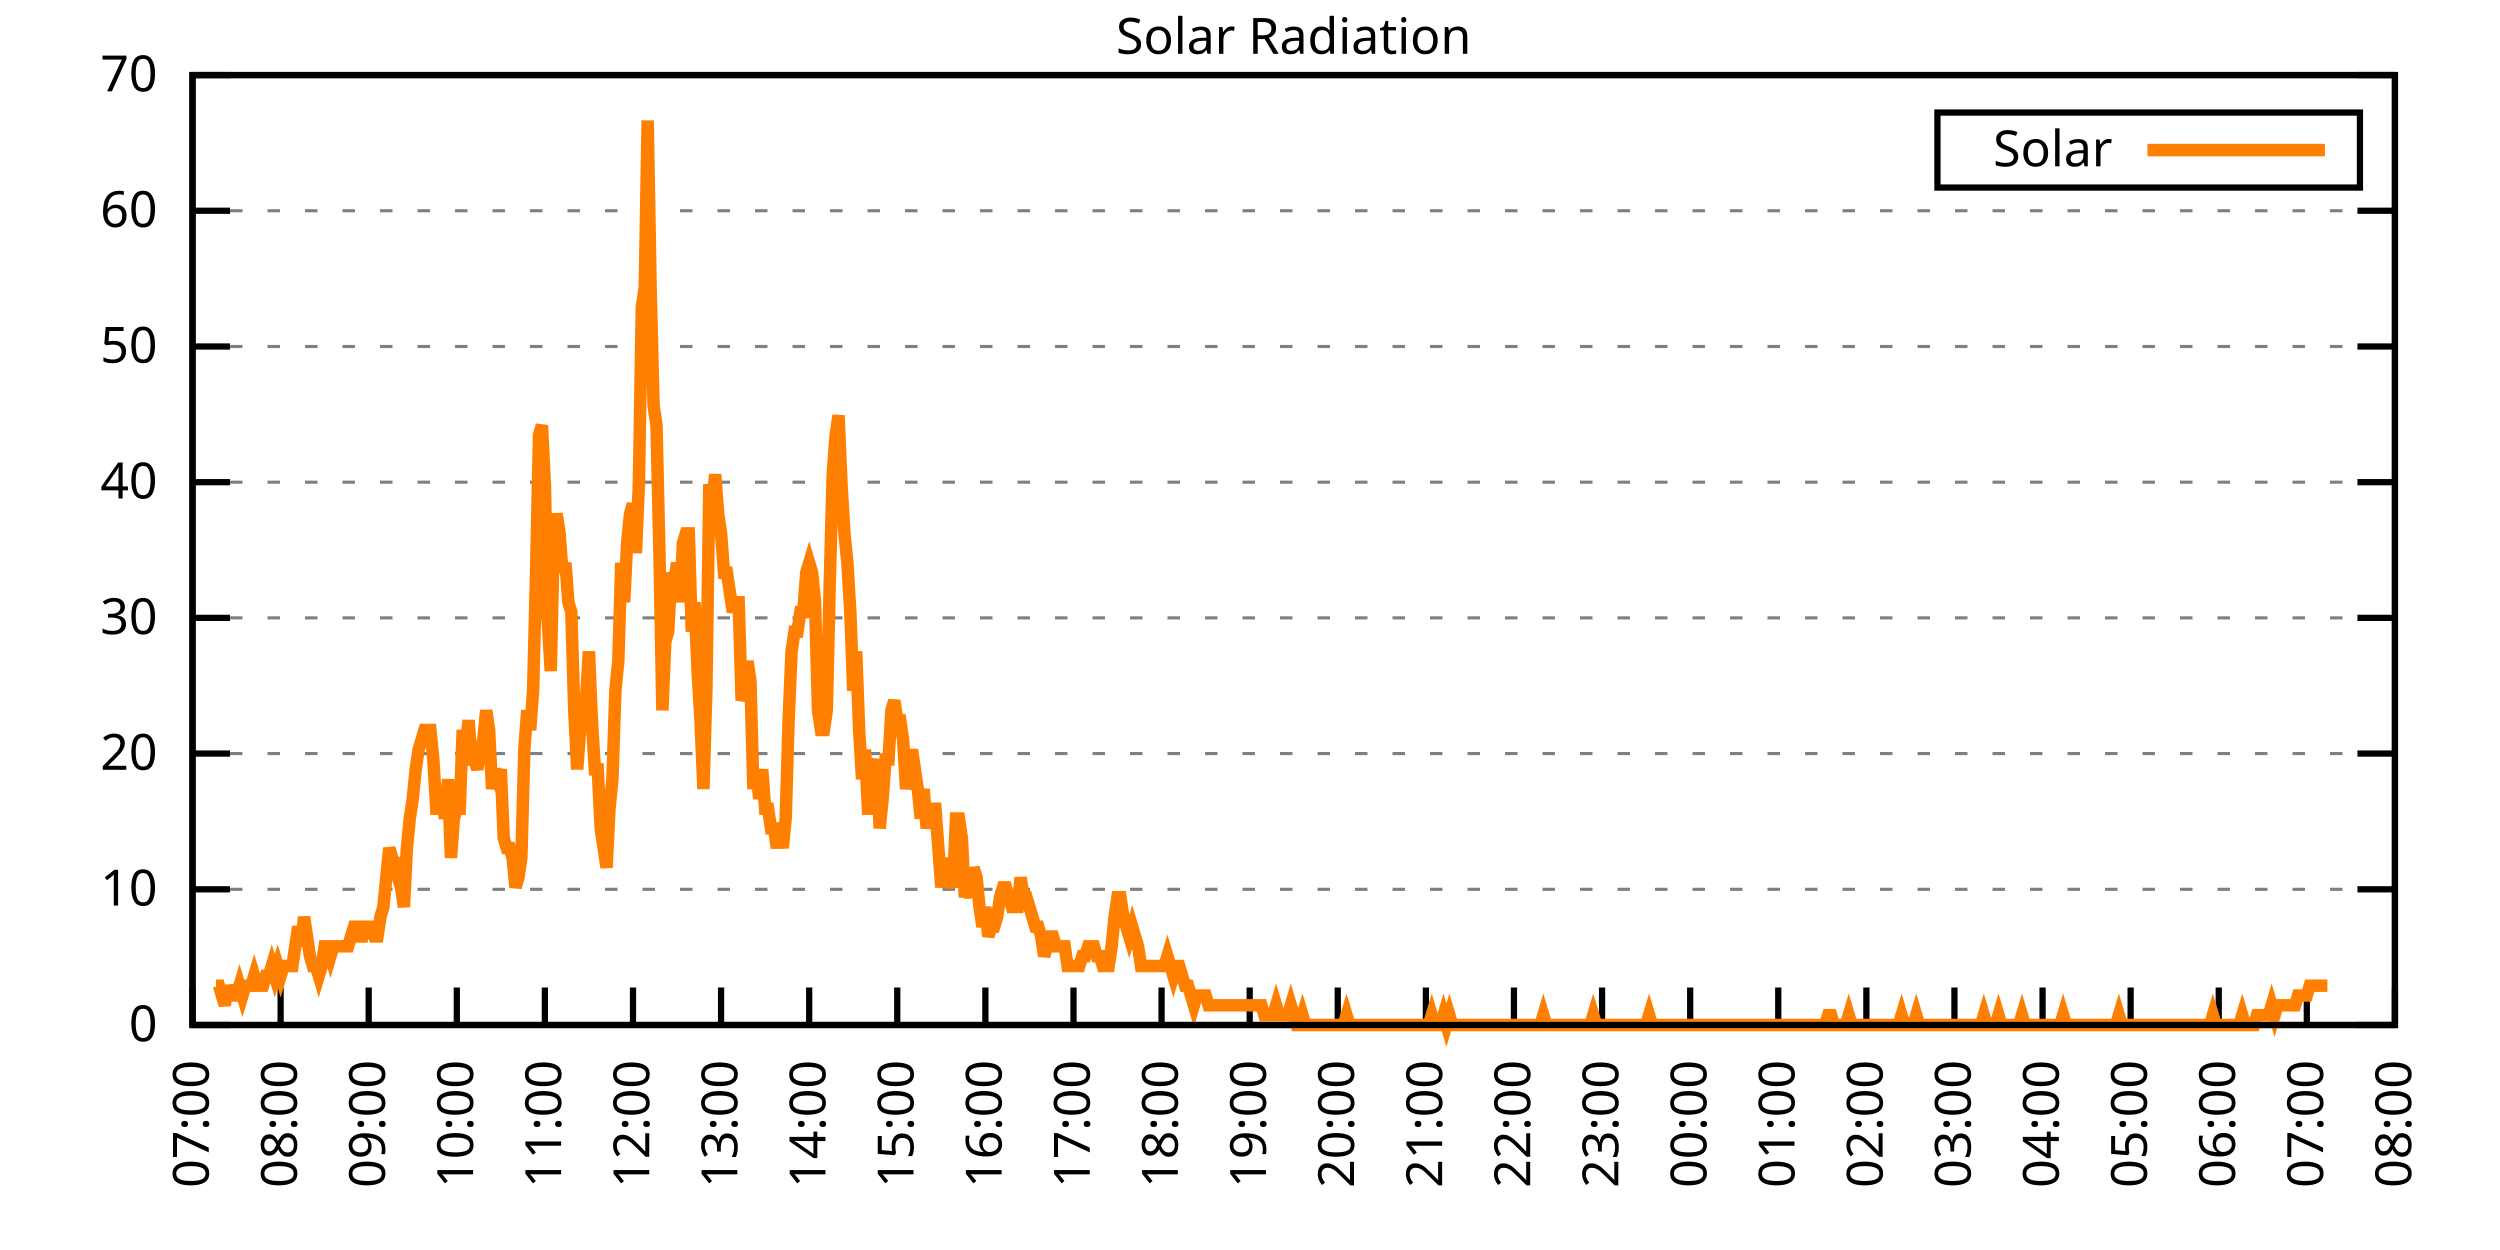
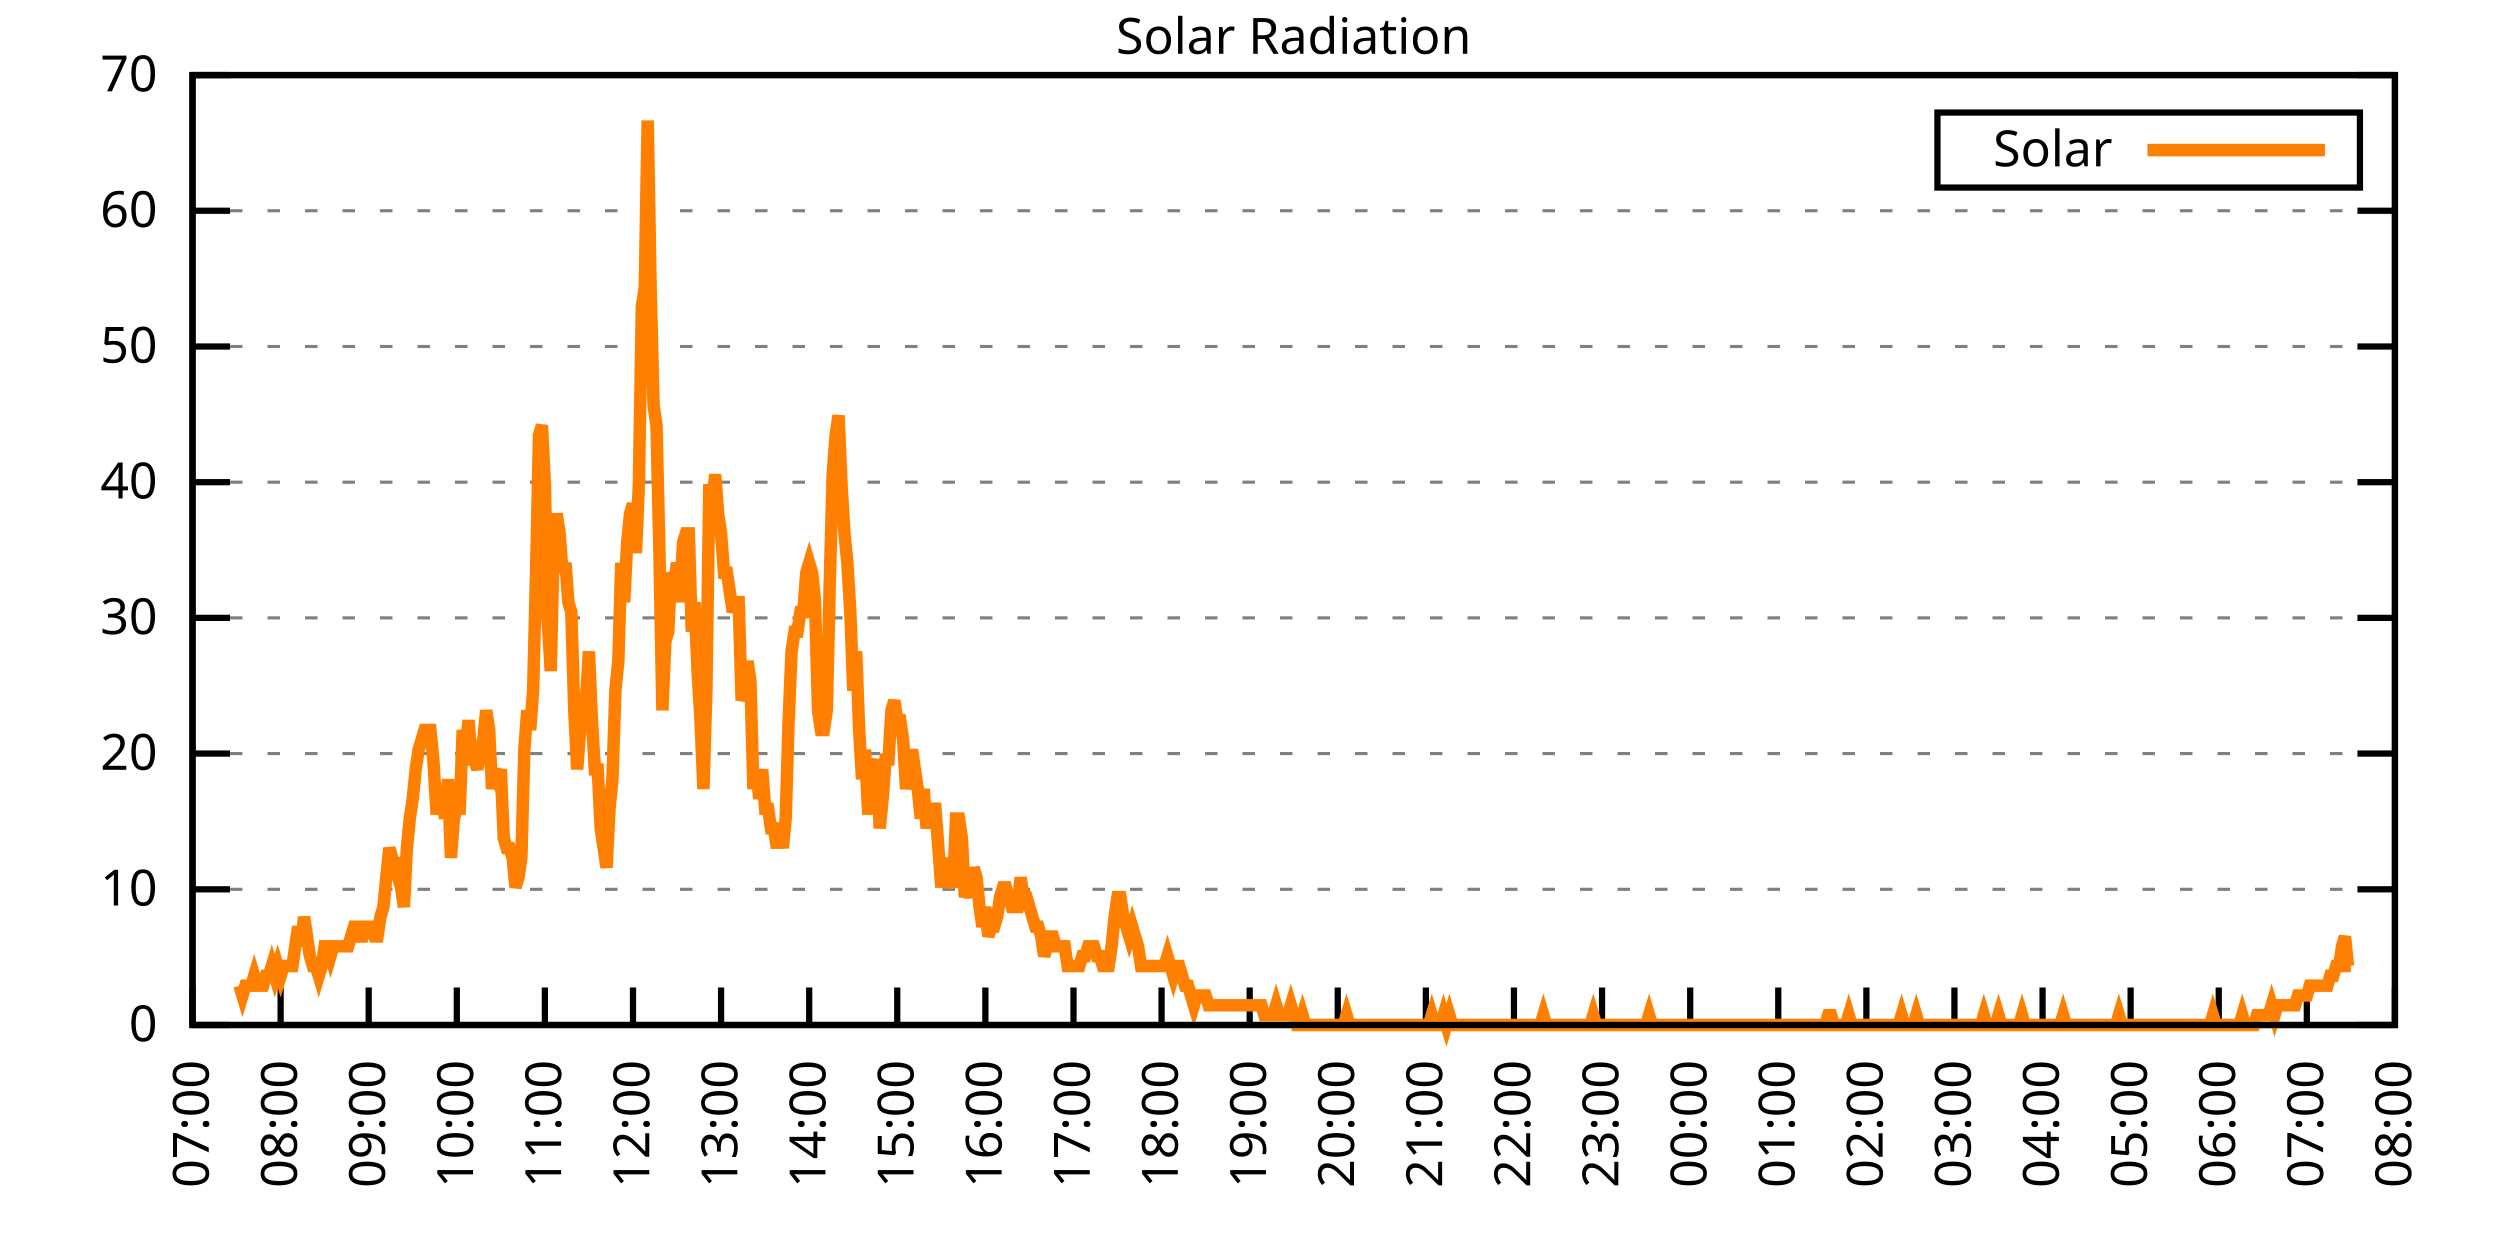
<svg xmlns="http://www.w3.org/2000/svg" xmlns:xlink="http://www.w3.org/1999/xlink" width="400" height="200" viewBox="0 0 400 200">
  <g id="gnuplot_canvas">
    <rect x="0" y="0" width="400" height="200" fill="none" />
    <defs>
      <circle id="gpDot" r="0.5" stroke-width="0.5" stroke="currentColor" />
      <path id="gpPt0" stroke-width="0.333" stroke="currentColor" d="M-1,0 h2 M0,-1 v2" />
      <path id="gpPt1" stroke-width="0.333" stroke="currentColor" d="M-1,-1 L1,1 M1,-1 L-1,1" />
      <path id="gpPt2" stroke-width="0.333" stroke="currentColor" d="M-1,0 L1,0 M0,-1 L0,1 M-1,-1 L1,1 M-1,1 L1,-1" />
      <rect id="gpPt3" stroke-width="0.333" stroke="currentColor" x="-1" y="-1" width="2" height="2" />
      <rect id="gpPt4" stroke-width="0.333" stroke="currentColor" fill="currentColor" x="-1" y="-1" width="2" height="2" />
      <circle id="gpPt5" stroke-width="0.333" stroke="currentColor" cx="0" cy="0" r="1" />
      <use xlink:href="#gpPt5" id="gpPt6" fill="currentColor" stroke="none" />
      <path id="gpPt7" stroke-width="0.333" stroke="currentColor" d="M0,-1.33 L-1.33,0.67 L1.33,0.67 z" />
      <use xlink:href="#gpPt7" id="gpPt8" fill="currentColor" stroke="none" />
      <use xlink:href="#gpPt7" id="gpPt9" stroke="currentColor" transform="rotate(180)" />
      <use xlink:href="#gpPt9" id="gpPt10" fill="currentColor" stroke="none" />
      <use xlink:href="#gpPt3" id="gpPt11" stroke="currentColor" transform="rotate(45)" />
      <use xlink:href="#gpPt11" id="gpPt12" fill="currentColor" stroke="none" />
      <path id="gpPt13" stroke-width="0.333" stroke="currentColor" d="M0,1.330 L1.265,0.411 L0.782,-1.067 L-0.782,-1.076 L-1.265,0.411 z" />
      <use xlink:href="#gpPt13" id="gpPt14" fill="currentColor" stroke="none" />
      <filter id="textbox" filterUnits="objectBoundingBox" x="0" y="0" height="1" width="1">
        <feFlood flood-color="white" flood-opacity="1" result="bgnd" />
        <feComposite in="SourceGraphic" in2="bgnd" operator="atop" />
      </filter>
      <filter id="greybox" filterUnits="objectBoundingBox" x="0" y="0" height="1" width="1">
        <feFlood flood-color="lightgrey" flood-opacity="1" result="grey" />
        <feComposite in="SourceGraphic" in2="grey" operator="atop" />
      </filter>
    </defs>
    <g fill="none" color="white" stroke="currentColor" stroke-width="1.00" stroke-linecap="butt" stroke-linejoin="miter">
</g>
    <g fill="none" color="black" stroke="currentColor" stroke-width="1.00" stroke-linecap="butt" stroke-linejoin="miter">
      <g stroke="none" shape-rendering="crispEdges">
        <polygon fill="rgb(255, 255, 255)" points="30.80,164.00 383.18,164.00 383.18,12.02 30.80,12.02 " />
      </g>
    </g>
    <g fill="none" color="black" stroke="currentColor" stroke-width="1.00" stroke-linecap="butt" stroke-linejoin="miter">
</g>
    <g fill="none" color="black" stroke="black" stroke-width="0.50" stroke-linecap="butt" stroke-linejoin="miter">
</g>
    <g fill="none" color="gray" stroke="currentColor" stroke-width="0.50" stroke-linecap="butt" stroke-linejoin="miter">
      <path stroke="gray" stroke-dasharray="2,4" class="gridline" d="M30.80,164.00 L383.19,164.00  " />
    </g>
    <g fill="none" color="gray" stroke="gray" stroke-width="1.00" stroke-linecap="butt" stroke-linejoin="miter">
</g>
    <g fill="none" color="black" stroke="currentColor" stroke-width="1.00" stroke-linecap="butt" stroke-linejoin="miter">
      <path stroke="black" d="M30.80,164.00 L36.80,164.00 M383.19,164.00 L377.19,164.00  " />
      <g transform="translate(25.20,166.60)" stroke="none" fill="black" font-family="Sans" font-size="8.00" text-anchor="end">
        <text>
          <tspan font-family="Sans"> 0</tspan>
        </text>
      </g>
    </g>
    <g fill="none" color="black" stroke="currentColor" stroke-width="1.00" stroke-linecap="butt" stroke-linejoin="miter">
</g>
    <g fill="none" color="black" stroke="black" stroke-width="0.50" stroke-linecap="butt" stroke-linejoin="miter">
</g>
    <g fill="none" color="gray" stroke="currentColor" stroke-width="0.50" stroke-linecap="butt" stroke-linejoin="miter">
      <path stroke="gray" stroke-dasharray="2,4" class="gridline" d="M30.80,142.29 L383.19,142.29  " />
    </g>
    <g fill="none" color="gray" stroke="gray" stroke-width="1.00" stroke-linecap="butt" stroke-linejoin="miter">
</g>
    <g fill="none" color="black" stroke="currentColor" stroke-width="1.00" stroke-linecap="butt" stroke-linejoin="miter">
      <path stroke="black" d="M30.80,142.29 L36.80,142.29 M383.19,142.29 L377.19,142.29  " />
      <g transform="translate(25.20,144.89)" stroke="none" fill="black" font-family="Sans" font-size="8.00" text-anchor="end">
        <text>
          <tspan font-family="Sans"> 10</tspan>
        </text>
      </g>
    </g>
    <g fill="none" color="black" stroke="currentColor" stroke-width="1.00" stroke-linecap="butt" stroke-linejoin="miter">
</g>
    <g fill="none" color="black" stroke="black" stroke-width="0.50" stroke-linecap="butt" stroke-linejoin="miter">
</g>
    <g fill="none" color="gray" stroke="currentColor" stroke-width="0.50" stroke-linecap="butt" stroke-linejoin="miter">
      <path stroke="gray" stroke-dasharray="2,4" class="gridline" d="M30.80,120.57 L383.19,120.57  " />
    </g>
    <g fill="none" color="gray" stroke="gray" stroke-width="1.00" stroke-linecap="butt" stroke-linejoin="miter">
</g>
    <g fill="none" color="black" stroke="currentColor" stroke-width="1.00" stroke-linecap="butt" stroke-linejoin="miter">
      <path stroke="black" d="M30.80,120.57 L36.80,120.57 M383.19,120.57 L377.19,120.57  " />
      <g transform="translate(25.20,123.17)" stroke="none" fill="black" font-family="Sans" font-size="8.00" text-anchor="end">
        <text>
          <tspan font-family="Sans"> 20</tspan>
        </text>
      </g>
    </g>
    <g fill="none" color="black" stroke="currentColor" stroke-width="1.00" stroke-linecap="butt" stroke-linejoin="miter">
</g>
    <g fill="none" color="black" stroke="black" stroke-width="0.50" stroke-linecap="butt" stroke-linejoin="miter">
</g>
    <g fill="none" color="gray" stroke="currentColor" stroke-width="0.50" stroke-linecap="butt" stroke-linejoin="miter">
      <path stroke="gray" stroke-dasharray="2,4" class="gridline" d="M30.80,98.86 L383.19,98.86  " />
    </g>
    <g fill="none" color="gray" stroke="gray" stroke-width="1.00" stroke-linecap="butt" stroke-linejoin="miter">
</g>
    <g fill="none" color="black" stroke="currentColor" stroke-width="1.00" stroke-linecap="butt" stroke-linejoin="miter">
      <path stroke="black" d="M30.80,98.86 L36.80,98.86 M383.19,98.86 L377.19,98.86  " />
      <g transform="translate(25.20,101.46)" stroke="none" fill="black" font-family="Sans" font-size="8.00" text-anchor="end">
        <text>
          <tspan font-family="Sans"> 30</tspan>
        </text>
      </g>
    </g>
    <g fill="none" color="black" stroke="currentColor" stroke-width="1.00" stroke-linecap="butt" stroke-linejoin="miter">
</g>
    <g fill="none" color="black" stroke="black" stroke-width="0.50" stroke-linecap="butt" stroke-linejoin="miter">
</g>
    <g fill="none" color="gray" stroke="currentColor" stroke-width="0.50" stroke-linecap="butt" stroke-linejoin="miter">
      <path stroke="gray" stroke-dasharray="2,4" class="gridline" d="M30.80,77.15 L383.19,77.15  " />
    </g>
    <g fill="none" color="gray" stroke="gray" stroke-width="1.00" stroke-linecap="butt" stroke-linejoin="miter">
</g>
    <g fill="none" color="black" stroke="currentColor" stroke-width="1.00" stroke-linecap="butt" stroke-linejoin="miter">
      <path stroke="black" d="M30.80,77.15 L36.80,77.15 M383.19,77.15 L377.19,77.15  " />
      <g transform="translate(25.20,79.75)" stroke="none" fill="black" font-family="Sans" font-size="8.00" text-anchor="end">
        <text>
          <tspan font-family="Sans"> 40</tspan>
        </text>
      </g>
    </g>
    <g fill="none" color="black" stroke="currentColor" stroke-width="1.00" stroke-linecap="butt" stroke-linejoin="miter">
</g>
    <g fill="none" color="black" stroke="black" stroke-width="0.50" stroke-linecap="butt" stroke-linejoin="miter">
</g>
    <g fill="none" color="gray" stroke="currentColor" stroke-width="0.50" stroke-linecap="butt" stroke-linejoin="miter">
      <path stroke="gray" stroke-dasharray="2,4" class="gridline" d="M30.80,55.44 L383.19,55.44  " />
    </g>
    <g fill="none" color="gray" stroke="gray" stroke-width="1.00" stroke-linecap="butt" stroke-linejoin="miter">
</g>
    <g fill="none" color="black" stroke="currentColor" stroke-width="1.00" stroke-linecap="butt" stroke-linejoin="miter">
      <path stroke="black" d="M30.80,55.44 L36.80,55.44 M383.19,55.44 L377.19,55.44  " />
      <g transform="translate(25.20,58.04)" stroke="none" fill="black" font-family="Sans" font-size="8.00" text-anchor="end">
        <text>
          <tspan font-family="Sans"> 50</tspan>
        </text>
      </g>
    </g>
    <g fill="none" color="black" stroke="currentColor" stroke-width="1.00" stroke-linecap="butt" stroke-linejoin="miter">
</g>
    <g fill="none" color="black" stroke="black" stroke-width="0.50" stroke-linecap="butt" stroke-linejoin="miter">
</g>
    <g fill="none" color="gray" stroke="currentColor" stroke-width="0.50" stroke-linecap="butt" stroke-linejoin="miter">
      <path stroke="gray" stroke-dasharray="2,4" class="gridline" d="M30.80,33.72 L383.19,33.72  " />
    </g>
    <g fill="none" color="gray" stroke="gray" stroke-width="1.00" stroke-linecap="butt" stroke-linejoin="miter">
</g>
    <g fill="none" color="black" stroke="currentColor" stroke-width="1.00" stroke-linecap="butt" stroke-linejoin="miter">
      <path stroke="black" d="M30.80,33.72 L36.80,33.72 M383.19,33.72 L377.19,33.72  " />
      <g transform="translate(25.20,36.32)" stroke="none" fill="black" font-family="Sans" font-size="8.00" text-anchor="end">
        <text>
          <tspan font-family="Sans"> 60</tspan>
        </text>
      </g>
    </g>
    <g fill="none" color="black" stroke="currentColor" stroke-width="1.00" stroke-linecap="butt" stroke-linejoin="miter">
</g>
    <g fill="none" color="black" stroke="black" stroke-width="0.50" stroke-linecap="butt" stroke-linejoin="miter">
</g>
    <g fill="none" color="gray" stroke="currentColor" stroke-width="0.50" stroke-linecap="butt" stroke-linejoin="miter">
      <path stroke="gray" stroke-dasharray="2,4" class="gridline" d="M30.80,12.01 L383.19,12.01  " />
    </g>
    <g fill="none" color="gray" stroke="gray" stroke-width="1.00" stroke-linecap="butt" stroke-linejoin="miter">
</g>
    <g fill="none" color="black" stroke="currentColor" stroke-width="1.00" stroke-linecap="butt" stroke-linejoin="miter">
      <path stroke="black" d="M30.80,12.01 L36.80,12.01 M383.19,12.01 L377.19,12.01  " />
      <g transform="translate(25.20,14.61)" stroke="none" fill="black" font-family="Sans" font-size="8.00" text-anchor="end">
        <text>
          <tspan font-family="Sans"> 70</tspan>
        </text>
      </g>
    </g>
    <g fill="none" color="black" stroke="currentColor" stroke-width="1.00" stroke-linecap="butt" stroke-linejoin="miter">
      <path stroke="black" d="M30.80,164.00 L30.80,158.00  " />
      <g transform="translate(33.40,169.60) rotate(270.00)" stroke="none" fill="black" font-family="Sans" font-size="8.00" text-anchor="end">
        <text>
          <tspan font-family="Sans">07:00</tspan>
        </text>
      </g>
    </g>
    <g fill="none" color="black" stroke="currentColor" stroke-width="1.00" stroke-linecap="butt" stroke-linejoin="miter">
      <path stroke="black" d="M44.90,164.00 L44.90,158.00  " />
      <g transform="translate(47.50,169.60) rotate(270.00)" stroke="none" fill="black" font-family="Sans" font-size="8.00" text-anchor="end">
        <text>
          <tspan font-family="Sans">08:00</tspan>
        </text>
      </g>
    </g>
    <g fill="none" color="black" stroke="currentColor" stroke-width="1.00" stroke-linecap="butt" stroke-linejoin="miter">
      <path stroke="black" d="M58.99,164.00 L58.99,158.00  " />
      <g transform="translate(61.59,169.60) rotate(270.00)" stroke="none" fill="black" font-family="Sans" font-size="8.00" text-anchor="end">
        <text>
          <tspan font-family="Sans">09:00</tspan>
        </text>
      </g>
    </g>
    <g fill="none" color="black" stroke="currentColor" stroke-width="1.00" stroke-linecap="butt" stroke-linejoin="miter">
      <path stroke="black" d="M73.09,164.00 L73.09,158.00  " />
      <g transform="translate(75.69,169.60) rotate(270.00)" stroke="none" fill="black" font-family="Sans" font-size="8.00" text-anchor="end">
        <text>
          <tspan font-family="Sans">10:00</tspan>
        </text>
      </g>
    </g>
    <g fill="none" color="black" stroke="currentColor" stroke-width="1.00" stroke-linecap="butt" stroke-linejoin="miter">
      <path stroke="black" d="M87.18,164.00 L87.18,158.00  " />
      <g transform="translate(89.78,169.60) rotate(270.00)" stroke="none" fill="black" font-family="Sans" font-size="8.00" text-anchor="end">
        <text>
          <tspan font-family="Sans">11:00</tspan>
        </text>
      </g>
    </g>
    <g fill="none" color="black" stroke="currentColor" stroke-width="1.00" stroke-linecap="butt" stroke-linejoin="miter">
      <path stroke="black" d="M101.28,164.00 L101.28,158.00  " />
      <g transform="translate(103.88,169.60) rotate(270.00)" stroke="none" fill="black" font-family="Sans" font-size="8.00" text-anchor="end">
        <text>
          <tspan font-family="Sans">12:00</tspan>
        </text>
      </g>
    </g>
    <g fill="none" color="black" stroke="currentColor" stroke-width="1.00" stroke-linecap="butt" stroke-linejoin="miter">
      <path stroke="black" d="M115.37,164.00 L115.37,158.00  " />
      <g transform="translate(117.97,169.60) rotate(270.00)" stroke="none" fill="black" font-family="Sans" font-size="8.00" text-anchor="end">
        <text>
          <tspan font-family="Sans">13:00</tspan>
        </text>
      </g>
    </g>
    <g fill="none" color="black" stroke="currentColor" stroke-width="1.00" stroke-linecap="butt" stroke-linejoin="miter">
      <path stroke="black" d="M129.47,164.00 L129.47,158.00  " />
      <g transform="translate(132.07,169.60) rotate(270.00)" stroke="none" fill="black" font-family="Sans" font-size="8.00" text-anchor="end">
        <text>
          <tspan font-family="Sans">14:00</tspan>
        </text>
      </g>
    </g>
    <g fill="none" color="black" stroke="currentColor" stroke-width="1.00" stroke-linecap="butt" stroke-linejoin="miter">
      <path stroke="black" d="M143.56,164.00 L143.56,158.00  " />
      <g transform="translate(146.16,169.60) rotate(270.00)" stroke="none" fill="black" font-family="Sans" font-size="8.00" text-anchor="end">
        <text>
          <tspan font-family="Sans">15:00</tspan>
        </text>
      </g>
    </g>
    <g fill="none" color="black" stroke="currentColor" stroke-width="1.00" stroke-linecap="butt" stroke-linejoin="miter">
      <path stroke="black" d="M157.66,164.00 L157.66,158.00  " />
      <g transform="translate(160.26,169.60) rotate(270.00)" stroke="none" fill="black" font-family="Sans" font-size="8.00" text-anchor="end">
        <text>
          <tspan font-family="Sans">16:00</tspan>
        </text>
      </g>
    </g>
    <g fill="none" color="black" stroke="currentColor" stroke-width="1.00" stroke-linecap="butt" stroke-linejoin="miter">
      <path stroke="black" d="M171.76,164.00 L171.76,158.00  " />
      <g transform="translate(174.36,169.60) rotate(270.00)" stroke="none" fill="black" font-family="Sans" font-size="8.00" text-anchor="end">
        <text>
          <tspan font-family="Sans">17:00</tspan>
        </text>
      </g>
    </g>
    <g fill="none" color="black" stroke="currentColor" stroke-width="1.00" stroke-linecap="butt" stroke-linejoin="miter">
      <path stroke="black" d="M185.85,164.00 L185.85,158.00  " />
      <g transform="translate(188.45,169.60) rotate(270.00)" stroke="none" fill="black" font-family="Sans" font-size="8.00" text-anchor="end">
        <text>
          <tspan font-family="Sans">18:00</tspan>
        </text>
      </g>
    </g>
    <g fill="none" color="black" stroke="currentColor" stroke-width="1.00" stroke-linecap="butt" stroke-linejoin="miter">
      <path stroke="black" d="M199.95,164.00 L199.95,158.00  " />
      <g transform="translate(202.55,169.60) rotate(270.00)" stroke="none" fill="black" font-family="Sans" font-size="8.00" text-anchor="end">
        <text>
          <tspan font-family="Sans">19:00</tspan>
        </text>
      </g>
    </g>
    <g fill="none" color="black" stroke="currentColor" stroke-width="1.00" stroke-linecap="butt" stroke-linejoin="miter">
      <path stroke="black" d="M214.04,164.00 L214.04,158.00  " />
      <g transform="translate(216.64,169.60) rotate(270.00)" stroke="none" fill="black" font-family="Sans" font-size="8.00" text-anchor="end">
        <text>
          <tspan font-family="Sans">20:00</tspan>
        </text>
      </g>
    </g>
    <g fill="none" color="black" stroke="currentColor" stroke-width="1.00" stroke-linecap="butt" stroke-linejoin="miter">
      <path stroke="black" d="M228.14,164.00 L228.14,158.00  " />
      <g transform="translate(230.74,169.60) rotate(270.00)" stroke="none" fill="black" font-family="Sans" font-size="8.00" text-anchor="end">
        <text>
          <tspan font-family="Sans">21:00</tspan>
        </text>
      </g>
    </g>
    <g fill="none" color="black" stroke="currentColor" stroke-width="1.00" stroke-linecap="butt" stroke-linejoin="miter">
      <path stroke="black" d="M242.23,164.00 L242.23,158.00  " />
      <g transform="translate(244.83,169.60) rotate(270.00)" stroke="none" fill="black" font-family="Sans" font-size="8.00" text-anchor="end">
        <text>
          <tspan font-family="Sans">22:00</tspan>
        </text>
      </g>
    </g>
    <g fill="none" color="black" stroke="currentColor" stroke-width="1.00" stroke-linecap="butt" stroke-linejoin="miter">
      <path stroke="black" d="M256.33,164.00 L256.33,158.00  " />
      <g transform="translate(258.93,169.60) rotate(270.00)" stroke="none" fill="black" font-family="Sans" font-size="8.00" text-anchor="end">
        <text>
          <tspan font-family="Sans">23:00</tspan>
        </text>
      </g>
    </g>
    <g fill="none" color="black" stroke="currentColor" stroke-width="1.00" stroke-linecap="butt" stroke-linejoin="miter">
      <path stroke="black" d="M270.43,164.00 L270.43,158.00  " />
      <g transform="translate(273.03,169.60) rotate(270.00)" stroke="none" fill="black" font-family="Sans" font-size="8.00" text-anchor="end">
        <text>
          <tspan font-family="Sans">00:00</tspan>
        </text>
      </g>
    </g>
    <g fill="none" color="black" stroke="currentColor" stroke-width="1.00" stroke-linecap="butt" stroke-linejoin="miter">
      <path stroke="black" d="M284.52,164.00 L284.52,158.00  " />
      <g transform="translate(287.12,169.60) rotate(270.00)" stroke="none" fill="black" font-family="Sans" font-size="8.00" text-anchor="end">
        <text>
          <tspan font-family="Sans">01:00</tspan>
        </text>
      </g>
    </g>
    <g fill="none" color="black" stroke="currentColor" stroke-width="1.00" stroke-linecap="butt" stroke-linejoin="miter">
      <path stroke="black" d="M298.62,164.00 L298.62,158.00  " />
      <g transform="translate(301.22,169.60) rotate(270.00)" stroke="none" fill="black" font-family="Sans" font-size="8.00" text-anchor="end">
        <text>
          <tspan font-family="Sans">02:00</tspan>
        </text>
      </g>
    </g>
    <g fill="none" color="black" stroke="currentColor" stroke-width="1.00" stroke-linecap="butt" stroke-linejoin="miter">
      <path stroke="black" d="M312.71,164.00 L312.71,158.00  " />
      <g transform="translate(315.31,169.60) rotate(270.00)" stroke="none" fill="black" font-family="Sans" font-size="8.00" text-anchor="end">
        <text>
          <tspan font-family="Sans">03:00</tspan>
        </text>
      </g>
    </g>
    <g fill="none" color="black" stroke="currentColor" stroke-width="1.00" stroke-linecap="butt" stroke-linejoin="miter">
      <path stroke="black" d="M326.81,164.00 L326.81,158.00  " />
      <g transform="translate(329.41,169.60) rotate(270.00)" stroke="none" fill="black" font-family="Sans" font-size="8.00" text-anchor="end">
        <text>
          <tspan font-family="Sans">04:00</tspan>
        </text>
      </g>
    </g>
    <g fill="none" color="black" stroke="currentColor" stroke-width="1.00" stroke-linecap="butt" stroke-linejoin="miter">
      <path stroke="black" d="M340.90,164.00 L340.90,158.00  " />
      <g transform="translate(343.50,169.60) rotate(270.00)" stroke="none" fill="black" font-family="Sans" font-size="8.00" text-anchor="end">
        <text>
          <tspan font-family="Sans">05:00</tspan>
        </text>
      </g>
    </g>
    <g fill="none" color="black" stroke="currentColor" stroke-width="1.00" stroke-linecap="butt" stroke-linejoin="miter">
      <path stroke="black" d="M355.00,164.00 L355.00,158.00  " />
      <g transform="translate(357.60,169.60) rotate(270.00)" stroke="none" fill="black" font-family="Sans" font-size="8.00" text-anchor="end">
        <text>
          <tspan font-family="Sans">06:00</tspan>
        </text>
      </g>
    </g>
    <g fill="none" color="black" stroke="currentColor" stroke-width="1.00" stroke-linecap="butt" stroke-linejoin="miter">
      <path stroke="black" d="M369.09,164.00 L369.09,158.00  " />
      <g transform="translate(371.69,169.60) rotate(270.00)" stroke="none" fill="black" font-family="Sans" font-size="8.00" text-anchor="end">
        <text>
          <tspan font-family="Sans">07:00</tspan>
        </text>
      </g>
    </g>
    <g fill="none" color="black" stroke="currentColor" stroke-width="1.00" stroke-linecap="butt" stroke-linejoin="miter">
      <path stroke="black" d="M383.19,164.00 L383.19,158.00  " />
      <g transform="translate(385.79,169.60) rotate(270.00)" stroke="none" fill="black" font-family="Sans" font-size="8.00" text-anchor="end">
        <text>
          <tspan font-family="Sans">08:00</tspan>
        </text>
      </g>
    </g>
    <g fill="none" color="black" stroke="currentColor" stroke-width="1.00" stroke-linecap="butt" stroke-linejoin="miter">
</g>
    <g fill="none" color="black" stroke="currentColor" stroke-width="1.00" stroke-linecap="butt" stroke-linejoin="miter">
      <path stroke="black" d="M30.80,12.01 L30.80,164.00 L383.19,164.00 L383.19,12.01 L30.80,12.01 Z  " />
    </g>
    <g fill="none" color="black" stroke="currentColor" stroke-width="1.00" stroke-linecap="butt" stroke-linejoin="miter">
</g>
    <g fill="none" color="black" stroke="currentColor" stroke-width="1.00" stroke-linecap="butt" stroke-linejoin="miter">
      <path stroke="black" d="M309.99,30.01 L309.99,18.01 L377.59,18.01 L377.59,30.01 L309.99,30.01 Z  " />
    </g>
    <g id="Solar_Radiation_plot_1">
      <g fill="none" color="white" stroke="black" stroke-width="2.00" stroke-linecap="butt" stroke-linejoin="miter">
</g>
      <g fill="none" color="black" stroke="currentColor" stroke-width="2.00" stroke-linecap="butt" stroke-linejoin="miter">
        <g transform="translate(337.99,26.61)" stroke="none" fill="black" font-family="Sans" font-size="8.00" text-anchor="end">
          <text>
            <tspan font-family="Sans">Solar</tspan>
          </text>
        </g>
      </g>
      <g fill="none" color="black" stroke="currentColor" stroke-width="2.00" stroke-linecap="butt" stroke-linejoin="miter">
-         <path stroke="rgb(255, 127,   0)" d="M343.59,24.01 L371.99,24.01 M34.56,157.71 L35.03,157.71 L35.50,159.28 L35.97,160.85 L36.44,157.71 L36.91,159.28   L37.38,159.28 L37.85,159.28 L38.32,157.71 L38.79,159.28 L39.26,157.71 L39.73,157.71 L40.20,157.71 L40.67,156.13   L41.14,157.71 L41.61,157.71 L42.08,157.71 L42.55,156.13 L43.02,156.13 L43.49,154.56 L43.96,156.13 L44.43,154.56   L44.90,156.13 L45.37,154.56 L45.84,154.56 L46.31,154.56 L46.78,154.56 L47.24,151.41 L47.71,148.27 L48.18,151.41   L48.65,146.70 L49.12,149.84 L49.59,152.99 L50.06,154.56 L50.53,154.56 L51.00,156.13 L51.47,154.56 L51.94,151.41   L52.41,151.41 L52.88,152.99 L53.35,151.41 L53.82,151.41 L54.29,151.41 L54.76,151.41 L55.23,151.41 L55.70,151.41   L56.17,149.84 L56.64,148.27 L57.11,148.27 L57.58,149.84 L58.05,149.84 L58.52,148.27 L58.99,148.27 L59.46,148.27   L59.93,149.84 L60.40,149.84 L60.87,146.70 L61.34,145.12 L61.81,140.40 L62.28,135.68 L62.75,137.26 L63.22,138.83   L63.69,137.26 L64.16,141.98 L64.63,145.12 L65.10,135.68 L65.57,130.96 L66.04,127.82 L66.51,123.10 L66.98,119.95   L67.45,118.38 L67.92,116.80 L68.39,116.80 L68.86,116.80 L69.33,121.52 L69.80,129.39 L70.27,129.39 L70.74,127.82   L71.21,130.96 L71.68,124.67 L72.15,137.26 L72.62,130.96 L73.09,129.39 L73.56,129.39 L74.03,116.80 L74.50,119.95   L74.97,115.23 L75.44,121.52 L75.91,121.52 L76.38,123.10 L76.85,119.95 L77.32,118.38 L77.79,113.66 L78.26,116.80   L78.73,126.24 L79.19,123.10 L79.66,124.67 L80.13,123.10 L80.60,134.11 L81.07,135.68 L81.54,135.68 L82.01,137.26   L82.48,141.98 L82.95,140.40 L83.42,137.26 L83.89,119.95 L84.36,113.66 L84.83,116.80 L85.30,110.51 L85.77,91.63   L86.24,69.61 L86.71,68.04 L87.18,77.48 L87.65,99.50 L88.12,107.37 L88.59,86.91 L89.06,82.19 L89.53,85.34   L90.00,91.63 L90.47,90.06 L90.94,96.35 L91.41,97.93 L91.88,113.66 L92.35,123.10 L92.82,116.80 L93.29,115.23   L93.76,112.09 L94.23,104.22 L94.70,115.23 L95.17,123.10 L95.64,123.10 L96.11,132.54 L96.58,135.68 L97.05,138.83   L97.52,129.39 L97.99,124.67 L98.46,110.51 L98.93,105.79 L99.40,90.06 L99.87,96.35 L100.34,86.91 L100.81,82.19   L101.28,80.62 L101.75,88.49 L102.22,77.48 L102.69,49.16 L103.16,46.01 L103.63,19.27 L104.10,46.01 L104.57,64.89   L105.04,68.04 L105.51,88.49 L105.98,113.66 L106.45,102.65 L106.92,101.07 L107.39,91.63 L107.86,93.21 L108.33,90.06   L108.80,96.35 L109.27,86.91 L109.74,85.34 L110.21,85.34 L110.68,101.07 L111.14,96.35 L111.61,107.37 L112.08,115.23   L112.55,126.24 L113.02,110.51 L113.49,77.48 L113.96,80.62 L114.43,75.90 L114.90,82.19 L115.37,85.34 L115.84,91.63   L116.31,91.63 L116.78,94.78 L117.25,97.93 L117.72,96.35 L118.19,96.35 L118.66,112.09 L119.13,110.51 L119.60,105.79   L120.07,108.94 L120.54,126.24 L121.01,123.10 L121.48,127.82 L121.95,123.10 L122.42,129.39 L122.89,129.39 L123.36,132.54   L123.83,132.54 L124.30,135.68 L124.77,132.54 L125.24,135.68 L125.71,130.96 L126.18,115.23 L126.65,104.22 L127.12,101.07   L127.59,101.07 L128.06,97.93 L128.53,97.93 L129.00,91.63 L129.47,90.06 L129.94,91.63 L130.41,96.35 L130.88,113.66   L131.35,116.80 L131.82,116.80 L132.29,113.66 L132.76,93.21 L133.23,75.90 L133.70,69.61 L134.17,66.46 L134.64,77.48   L135.11,85.34 L135.58,90.06 L136.05,97.93 L136.52,110.51 L136.99,104.22 L137.46,116.80 L137.93,124.67 L138.40,119.95   L138.87,129.39 L139.34,129.39 L139.81,123.10 L140.28,121.52 L140.75,132.54 L141.22,127.82 L141.69,121.52 L142.16,121.52   L142.63,113.66 L143.09,112.09 L143.56,115.23 L144.03,115.23 L144.50,118.38 L144.97,126.24 L145.44,123.10 L145.91,119.95   L146.38,123.10 L146.85,126.24 L147.32,130.96 L147.79,126.24 L148.26,132.54 L148.73,129.39 L149.20,129.39 L149.67,129.39   L150.14,135.68 L150.61,141.98 L151.08,137.26 L151.55,141.98 L152.02,140.40 L152.49,141.98 L152.96,130.96 L153.43,130.96   L153.90,134.11 L154.37,143.55 L154.84,141.98 L155.31,143.55 L155.78,138.83 L156.25,140.40 L156.72,145.12 L157.19,148.27   L157.66,145.12 L158.13,149.84 L158.60,148.27 L159.07,148.27 L159.54,146.70 L160.01,143.55 L160.48,141.98 L160.95,141.98   L161.42,143.55 L161.89,145.12 L162.36,145.12 L162.83,145.12 L163.30,140.40 L163.77,143.55 L164.24,143.55 L164.71,145.12   L165.18,146.70 L165.65,148.27 L166.12,148.27 L166.59,149.84 L167.06,152.99 L167.53,151.41 L168.00,149.84 L168.47,149.84   L168.94,151.41 L169.41,151.41 L169.88,151.41 L170.35,151.41 L170.82,154.56 L171.29,154.56 L171.76,154.56 L172.23,154.56   L172.70,154.56 L173.17,152.99 L173.64,152.99 L174.11,151.41 L174.58,151.41 L175.04,151.41 L175.51,152.99 L175.98,152.99   L176.45,154.56 L176.92,154.56 L177.39,154.56 L177.86,151.41 L178.33,146.70 L178.80,143.55 L179.27,143.55 L179.74,146.70   L180.21,148.27 L180.68,149.84 L181.15,148.27 L181.62,149.84 L182.09,151.41 L182.56,154.56 L183.03,154.56 L183.50,154.56   L183.97,154.56 L184.44,154.56 L184.91,154.56 L185.38,154.56 L185.85,154.56 L186.32,154.56 L186.79,152.99 L187.26,154.56   L187.73,156.13 L188.20,154.56 L188.67,154.56 L189.14,156.13 L189.61,157.71 L190.08,157.71 L190.55,159.28 L191.02,160.85   L191.49,159.28 L191.96,159.28 L192.43,159.28 L192.90,159.28 L193.37,160.85 L193.84,160.85 L194.31,160.85 L194.78,160.85   L195.25,160.85 L195.72,160.85 L196.19,160.85 L196.66,160.85 L197.13,160.85 L197.60,160.85 L198.07,160.85 L198.54,160.85   L199.01,160.85 L199.48,160.85 L199.95,160.85 L200.42,160.85 L200.89,160.85 L201.36,160.85 L201.83,160.85 L202.30,162.43   L202.77,162.43 L203.24,162.43 L203.71,162.43 L204.18,160.85 L204.65,162.43 L205.12,162.43 L205.59,162.43 L206.06,162.43   L206.53,160.85 L207.00,162.43 L207.46,164.00 L207.93,164.00 L208.40,162.43 L208.87,164.00 L209.34,164.00 L209.81,164.00   L210.28,164.00 L210.75,164.00 L211.22,164.00 L211.69,164.00 L212.16,164.00 L212.63,164.00 L213.10,164.00 L213.57,164.00   L214.04,164.00 L214.51,164.00 L214.98,164.00 L215.45,162.43 L215.92,164.00 L216.39,164.00 L216.86,164.00 L217.33,164.00   L217.80,164.00 L218.27,164.00 L218.74,164.00 L219.21,164.00 L219.68,164.00 L220.15,164.00 L220.62,164.00 L221.09,164.00   L221.56,164.00 L222.03,164.00 L222.50,164.00 L222.97,164.00 L223.44,164.00 L223.91,164.00 L224.38,164.00 L224.85,164.00   L225.32,164.00 L225.79,164.00 L226.26,164.00 L226.73,164.00 L227.20,164.00 L227.67,164.00 L228.14,164.00 L228.61,164.00   L229.08,162.43 L229.55,164.00 L230.02,164.00 L230.49,164.00 L230.96,162.43 L231.43,164.00 L231.90,162.43 L232.37,164.00   L232.84,164.00 L233.31,164.00 L233.78,164.00 L234.25,164.00 L234.72,164.00 L235.19,164.00 L235.66,164.00 L236.13,164.00   L236.60,164.00 L237.07,164.00 L237.54,164.00 L238.01,164.00 L238.48,164.00 L238.95,164.00 L239.41,164.00 L239.88,164.00   L240.35,164.00 L240.82,164.00 L241.29,164.00 L241.76,164.00 L242.23,164.00 L242.70,164.00 L243.17,164.00 L243.64,164.00   L244.11,164.00 L244.58,164.00 L245.05,164.00 L245.52,164.00 L245.99,164.00 L246.46,164.00 L246.93,162.43 L247.40,164.00   L247.87,164.00 L248.34,164.00 L248.81,164.00 L249.28,164.00 L249.75,164.00 L250.22,164.00 L250.69,164.00 L251.16,164.00   L251.63,164.00 L252.10,164.00 L252.57,164.00 L253.04,164.00 L253.51,164.00 L253.98,164.00 L254.45,164.00 L254.92,162.43   L255.39,164.00 L255.86,164.00 L256.33,164.00 L256.80,164.00 L257.27,164.00 L257.74,164.00 L258.21,164.00 L258.68,164.00   L259.15,164.00 L259.62,164.00 L260.09,164.00 L260.56,164.00 L261.03,164.00 L261.50,164.00 L261.97,164.00 L262.44,164.00   L262.91,164.00 L263.38,164.00 L263.85,162.43 L264.32,164.00 L264.79,164.00 L265.26,164.00 L265.73,164.00 L266.20,164.00   L266.67,164.00 L267.14,164.00 L267.61,164.00 L268.08,164.00 L268.55,164.00 L269.02,164.00 L269.49,164.00 L269.96,164.00   L270.43,164.00 L270.90,164.00 L271.36,164.00 L271.83,164.00 L272.30,164.00 L272.77,164.00 L273.24,164.00 L273.71,164.00   L274.18,164.00 L274.65,164.00 L275.12,164.00 L275.59,164.00 L276.06,164.00 L276.53,164.00 L277.00,164.00 L277.47,164.00   L277.94,164.00 L278.41,164.00 L278.88,164.00 L279.35,164.00 L279.82,164.00 L280.29,164.00 L280.76,164.00 L281.23,164.00   L281.70,164.00 L282.17,164.00 L282.64,164.00 L283.11,164.00 L283.58,164.00 L284.05,164.00 L284.52,164.00 L284.99,164.00   L285.46,164.00 L285.93,164.00 L286.40,164.00 L286.87,164.00 L287.34,164.00 L287.81,164.00 L288.28,164.00 L288.75,164.00   L289.22,164.00 L289.69,164.00 L290.16,164.00 L290.63,164.00 L291.10,164.00 L291.57,164.00 L292.04,164.00 L292.51,162.43   L292.98,162.43 L293.45,164.00 L293.92,164.00 L294.39,164.00 L294.86,164.00 L295.33,164.00 L295.80,162.43 L296.27,164.00   L296.74,164.00 L297.21,164.00 L297.68,164.00 L298.15,164.00 L298.62,164.00 L299.09,164.00 L299.56,164.00 L300.03,164.00   L300.50,164.00 L300.97,164.00 L301.44,164.00 L301.91,164.00 L302.38,164.00 L302.85,164.00 L303.31,164.00 L303.78,164.00   L304.25,162.43 L304.72,164.00 L305.19,164.00 L305.66,164.00 L306.13,164.00 L306.60,162.43 L307.07,164.00 L307.54,164.00   L308.01,164.00 L308.48,164.00 L308.95,164.00 L309.42,164.00 L309.89,164.00 L310.36,164.00 L310.83,164.00 L311.30,164.00   L311.77,164.00 L312.24,164.00 L312.71,164.00 L313.18,164.00 L313.65,164.00 L314.12,164.00 L314.59,164.00 L315.06,164.00   L315.53,164.00 L316.00,164.00 L316.47,164.00 L316.94,164.00 L317.41,162.43 L317.88,164.00 L318.35,164.00 L318.82,164.00   L319.29,164.00 L319.76,162.43 L320.23,164.00 L320.70,164.00 L321.17,164.00 L321.64,164.00 L322.11,164.00 L322.58,164.00   L323.05,164.00 L323.52,162.43 L323.99,164.00 L324.46,164.00 L324.93,164.00 L325.40,164.00 L325.87,164.00 L326.34,164.00   L326.81,164.00 L327.28,164.00 L327.75,164.00 L328.22,164.00 L328.69,164.00 L329.16,164.00 L329.63,164.00 L330.10,162.43   L330.57,164.00 L331.04,164.00 L331.51,164.00 L331.98,164.00 L332.45,164.00 L332.92,164.00 L333.39,164.00 L333.86,164.00   L334.33,164.00 L334.80,164.00 L335.26,164.00 L335.73,164.00 L336.20,164.00 L336.67,164.00 L337.14,164.00 L337.61,164.00   L338.08,164.00 L338.55,164.00 L339.02,162.43 L339.49,164.00 L339.96,164.00 L340.43,164.00 L340.90,164.00 L341.37,164.00   L341.84,164.00 L342.31,164.00 L342.78,164.00 L343.25,164.00 L343.72,164.00 L344.19,164.00 L344.66,164.00 L345.13,164.00   L345.60,164.00 L346.07,164.00 L346.54,164.00 L347.01,164.00 L347.48,164.00 L347.95,164.00 L348.42,164.00 L348.89,164.00   L349.36,164.00 L349.83,164.00 L350.30,164.00 L350.77,164.00 L351.24,164.00 L351.71,164.00 L352.18,164.00 L352.65,164.00   L353.12,164.00 L353.59,164.00 L354.06,162.43 L354.53,164.00 L355.00,164.00 L355.47,164.00 L355.94,164.00 L356.41,164.00   L356.88,164.00 L357.35,164.00 L357.82,164.00 L358.29,164.00 L358.76,162.43 L359.23,164.00 L359.70,164.00 L360.17,164.00   L360.64,164.00 L361.11,162.43 L361.58,162.43 L362.05,162.43 L362.52,162.43 L362.99,162.43 L363.46,160.85 L363.93,162.43   L364.40,160.85 L364.87,160.85 L365.34,160.85 L365.81,160.85 L366.28,160.85 L366.75,160.85 L367.21,160.85 L367.68,159.28   L368.15,159.28 L368.62,159.28 L369.09,159.28 L369.56,157.71 L370.03,157.71 L370.50,157.71 L370.97,157.71 L371.44,157.71   L371.91,157.71 L372.38,157.71  " />
+         <path stroke="rgb(255, 127,   0)" d="M343.59,24.01 L371.99,24.01 M38.32,157.71 L38.79,159.28 L39.26,157.71 L39.73,157.71 L40.20,157.71 L40.67,156.13   L41.14,157.71 L41.61,157.71 L42.08,157.71 L42.55,156.13 L43.02,156.13 L43.49,154.56 L43.96,156.13 L44.43,154.56   L44.90,156.13 L45.37,154.56 L45.84,154.56 L46.31,154.56 L46.78,154.56 L47.24,151.41 L47.71,148.27 L48.18,151.41   L48.65,146.70 L49.12,149.84 L49.59,152.99 L50.06,154.56 L50.53,154.56 L51.00,156.13 L51.47,154.56 L51.94,151.41   L52.41,151.41 L52.88,152.99 L53.35,151.41 L53.82,151.41 L54.29,151.41 L54.76,151.41 L55.23,151.41 L55.70,151.41   L56.17,149.84 L56.64,148.27 L57.11,148.27 L57.58,149.84 L58.05,149.84 L58.52,148.27 L58.99,148.27 L59.46,148.27   L59.93,149.84 L60.40,149.84 L60.87,146.70 L61.34,145.12 L61.81,140.40 L62.28,135.68 L62.75,137.26 L63.22,138.83   L63.69,137.26 L64.16,141.98 L64.63,145.12 L65.10,135.68 L65.57,130.96 L66.04,127.82 L66.51,123.10 L66.98,119.95   L67.45,118.38 L67.92,116.80 L68.39,116.80 L68.86,116.80 L69.33,121.52 L69.80,129.39 L70.27,129.39 L70.74,127.82   L71.21,130.96 L71.68,124.67 L72.15,137.26 L72.62,130.96 L73.09,129.39 L73.56,129.39 L74.03,116.80 L74.50,119.95   L74.97,115.23 L75.44,121.52 L75.91,121.52 L76.38,123.10 L76.85,119.95 L77.32,118.38 L77.79,113.66 L78.26,116.80   L78.73,126.24 L79.19,123.10 L79.66,124.67 L80.13,123.10 L80.60,134.11 L81.07,135.68 L81.54,135.68 L82.01,137.26   L82.48,141.98 L82.95,140.40 L83.42,137.26 L83.89,119.95 L84.36,113.66 L84.83,116.80 L85.30,110.51 L85.77,91.63   L86.24,69.61 L86.71,68.04 L87.18,77.48 L87.65,99.50 L88.12,107.37 L88.59,86.91 L89.06,82.19 L89.53,85.34   L90.00,91.63 L90.47,90.06 L90.94,96.35 L91.41,97.93 L91.88,113.66 L92.35,123.10 L92.82,116.80 L93.29,115.23   L93.76,112.09 L94.23,104.22 L94.70,115.23 L95.17,123.10 L95.64,123.10 L96.11,132.54 L96.58,135.68 L97.05,138.83   L97.52,129.39 L97.99,124.67 L98.46,110.51 L98.93,105.79 L99.40,90.06 L99.87,96.35 L100.34,86.91 L100.81,82.19   L101.28,80.62 L101.75,88.49 L102.22,77.48 L102.69,49.16 L103.16,46.01 L103.63,19.27 L104.10,46.01 L104.57,64.89   L105.04,68.04 L105.51,88.49 L105.98,113.66 L106.45,102.65 L106.92,101.07 L107.39,91.63 L107.86,93.21 L108.33,90.06   L108.80,96.35 L109.27,86.91 L109.74,85.34 L110.21,85.34 L110.68,101.07 L111.14,96.35 L111.61,107.37 L112.08,115.23   L112.55,126.24 L113.02,110.51 L113.49,77.48 L113.96,80.62 L114.43,75.90 L114.90,82.19 L115.37,85.34 L115.84,91.63   L116.31,91.63 L116.78,94.78 L117.25,97.93 L117.72,96.35 L118.19,96.35 L118.66,112.09 L119.13,110.51 L119.60,105.79   L120.07,108.94 L120.54,126.24 L121.01,123.10 L121.48,127.82 L121.95,123.10 L122.42,129.39 L122.89,129.39 L123.36,132.54   L123.83,132.54 L124.30,135.68 L124.77,132.54 L125.24,135.68 L125.71,130.96 L126.18,115.23 L126.65,104.22 L127.12,101.07   L127.59,101.07 L128.06,97.93 L128.53,97.93 L129.00,91.63 L129.47,90.06 L129.94,91.63 L130.41,96.35 L130.88,113.66   L131.35,116.80 L131.82,116.80 L132.29,113.66 L132.76,93.21 L133.23,75.90 L133.70,69.61 L134.17,66.46 L134.64,77.48   L135.11,85.34 L135.58,90.06 L136.05,97.93 L136.52,110.51 L136.99,104.22 L137.46,116.80 L137.93,124.67 L138.40,119.95   L138.87,129.39 L139.34,129.39 L139.81,123.10 L140.28,121.52 L140.75,132.54 L141.22,127.82 L141.69,121.52 L142.16,121.52   L142.63,113.66 L143.09,112.09 L143.56,115.23 L144.03,115.23 L144.50,118.38 L144.97,126.24 L145.44,123.10 L145.91,119.95   L146.38,123.10 L146.85,126.24 L147.32,130.96 L147.79,126.24 L148.26,132.54 L148.73,129.39 L149.20,129.39 L149.67,129.39   L150.14,135.68 L150.61,141.98 L151.08,137.26 L151.55,141.98 L152.02,140.40 L152.49,141.98 L152.96,130.96 L153.43,130.96   L153.90,134.11 L154.37,143.55 L154.84,141.98 L155.31,143.55 L155.78,138.83 L156.25,140.40 L156.72,145.12 L157.19,148.27   L157.66,145.12 L158.13,149.84 L158.60,148.27 L159.07,148.27 L159.54,146.70 L160.01,143.55 L160.48,141.98 L160.95,141.98   L161.42,143.55 L161.89,145.12 L162.36,145.12 L162.83,145.12 L163.30,140.40 L163.77,143.55 L164.24,143.55 L164.71,145.12   L165.18,146.70 L165.65,148.27 L166.12,148.27 L166.59,149.84 L167.06,152.99 L167.53,151.41 L168.00,149.84 L168.47,149.84   L168.94,151.41 L169.41,151.41 L169.88,151.41 L170.35,151.41 L170.82,154.56 L171.29,154.56 L171.76,154.56 L172.23,154.56   L172.70,154.56 L173.17,152.99 L173.64,152.99 L174.11,151.41 L174.58,151.41 L175.04,151.41 L175.51,152.99 L175.98,152.99   L176.45,154.56 L176.92,154.56 L177.39,154.56 L177.86,151.41 L178.33,146.70 L178.80,143.55 L179.27,143.55 L179.74,146.70   L180.21,148.27 L180.68,149.84 L181.15,148.27 L181.62,149.84 L182.09,151.41 L182.56,154.56 L183.03,154.56 L183.50,154.56   L183.97,154.56 L184.44,154.56 L184.91,154.56 L185.38,154.56 L185.85,154.56 L186.32,154.56 L186.79,152.99 L187.26,154.56   L187.73,156.13 L188.20,154.56 L188.67,154.56 L189.14,156.13 L189.61,157.71 L190.08,157.71 L190.55,159.28 L191.02,160.85   L191.49,159.28 L191.96,159.28 L192.43,159.28 L192.90,159.28 L193.37,160.85 L193.84,160.85 L194.31,160.85 L194.78,160.85   L195.25,160.85 L195.72,160.85 L196.19,160.85 L196.66,160.85 L197.13,160.85 L197.60,160.85 L198.07,160.85 L198.54,160.85   L199.01,160.85 L199.48,160.85 L199.95,160.85 L200.42,160.85 L200.89,160.85 L201.36,160.85 L201.83,160.85 L202.30,162.43   L202.77,162.43 L203.24,162.43 L203.71,162.43 L204.18,160.85 L204.65,162.43 L205.12,162.43 L205.59,162.43 L206.06,162.43   L206.53,160.85 L207.00,162.43 L207.46,164.00 L207.93,164.00 L208.40,162.43 L208.87,164.00 L209.34,164.00 L209.81,164.00   L210.28,164.00 L210.75,164.00 L211.22,164.00 L211.69,164.00 L212.16,164.00 L212.63,164.00 L213.10,164.00 L213.57,164.00   L214.04,164.00 L214.51,164.00 L214.98,164.00 L215.45,162.43 L215.92,164.00 L216.39,164.00 L216.86,164.00 L217.33,164.00   L217.80,164.00 L218.27,164.00 L218.74,164.00 L219.21,164.00 L219.68,164.00 L220.15,164.00 L220.62,164.00 L221.09,164.00   L221.56,164.00 L222.03,164.00 L222.50,164.00 L222.97,164.00 L223.44,164.00 L223.91,164.00 L224.38,164.00 L224.85,164.00   L225.32,164.00 L225.79,164.00 L226.26,164.00 L226.73,164.00 L227.20,164.00 L227.67,164.00 L228.14,164.00 L228.61,164.00   L229.08,162.43 L229.55,164.00 L230.02,164.00 L230.49,164.00 L230.96,162.43 L231.43,164.00 L231.90,162.43 L232.37,164.00   L232.84,164.00 L233.31,164.00 L233.78,164.00 L234.25,164.00 L234.72,164.00 L235.19,164.00 L235.66,164.00 L236.13,164.00   L236.60,164.00 L237.07,164.00 L237.54,164.00 L238.01,164.00 L238.48,164.00 L238.95,164.00 L239.41,164.00 L239.88,164.00   L240.35,164.00 L240.82,164.00 L241.29,164.00 L241.76,164.00 L242.23,164.00 L242.70,164.00 L243.17,164.00 L243.64,164.00   L244.11,164.00 L244.58,164.00 L245.05,164.00 L245.52,164.00 L245.99,164.00 L246.46,164.00 L246.93,162.43 L247.40,164.00   L247.87,164.00 L248.34,164.00 L248.81,164.00 L249.28,164.00 L249.75,164.00 L250.22,164.00 L250.69,164.00 L251.16,164.00   L251.63,164.00 L252.10,164.00 L252.57,164.00 L253.04,164.00 L253.51,164.00 L253.98,164.00 L254.45,164.00 L254.92,162.43   L255.39,164.00 L255.86,164.00 L256.33,164.00 L256.80,164.00 L257.27,164.00 L257.74,164.00 L258.21,164.00 L258.68,164.00   L259.15,164.00 L259.62,164.00 L260.09,164.00 L260.56,164.00 L261.03,164.00 L261.50,164.00 L261.97,164.00 L262.44,164.00   L262.91,164.00 L263.38,164.00 L263.85,162.43 L264.32,164.00 L264.79,164.00 L265.26,164.00 L265.73,164.00 L266.20,164.00   L266.67,164.00 L267.14,164.00 L267.61,164.00 L268.08,164.00 L268.55,164.00 L269.02,164.00 L269.49,164.00 L269.96,164.00   L270.43,164.00 L270.90,164.00 L271.36,164.00 L271.83,164.00 L272.30,164.00 L272.77,164.00 L273.24,164.00 L273.71,164.00   L274.18,164.00 L274.65,164.00 L275.12,164.00 L275.59,164.00 L276.06,164.00 L276.53,164.00 L277.00,164.00 L277.47,164.00   L277.94,164.00 L278.41,164.00 L278.88,164.00 L279.35,164.00 L279.82,164.00 L280.29,164.00 L280.76,164.00 L281.23,164.00   L281.70,164.00 L282.17,164.00 L282.64,164.00 L283.11,164.00 L283.58,164.00 L284.05,164.00 L284.52,164.00 L284.99,164.00   L285.46,164.00 L285.93,164.00 L286.40,164.00 L286.87,164.00 L287.34,164.00 L287.81,164.00 L288.28,164.00 L288.75,164.00   L289.22,164.00 L289.69,164.00 L290.16,164.00 L290.63,164.00 L291.10,164.00 L291.57,164.00 L292.04,164.00 L292.51,162.43   L292.98,162.43 L293.45,164.00 L293.92,164.00 L294.39,164.00 L294.86,164.00 L295.33,164.00 L295.80,162.43 L296.27,164.00   L296.74,164.00 L297.21,164.00 L297.68,164.00 L298.15,164.00 L298.62,164.00 L299.09,164.00 L299.56,164.00 L300.03,164.00   L300.50,164.00 L300.97,164.00 L301.44,164.00 L301.91,164.00 L302.38,164.00 L302.85,164.00 L303.31,164.00 L303.78,164.00   L304.25,162.43 L304.72,164.00 L305.19,164.00 L305.66,164.00 L306.13,164.00 L306.60,162.43 L307.07,164.00 L307.54,164.00   L308.01,164.00 L308.48,164.00 L308.95,164.00 L309.42,164.00 L309.89,164.00 L310.36,164.00 L310.83,164.00 L311.30,164.00   L311.77,164.00 L312.24,164.00 L312.71,164.00 L313.18,164.00 L313.65,164.00 L314.12,164.00 L314.59,164.00 L315.06,164.00   L315.53,164.00 L316.00,164.00 L316.47,164.00 L316.94,164.00 L317.41,162.43 L317.88,164.00 L318.35,164.00 L318.82,164.00   L319.29,164.00 L319.76,162.43 L320.23,164.00 L320.70,164.00 L321.17,164.00 L321.64,164.00 L322.11,164.00 L322.58,164.00   L323.05,164.00 L323.52,162.43 L323.99,164.00 L324.46,164.00 L324.93,164.00 L325.40,164.00 L325.87,164.00 L326.34,164.00   L326.81,164.00 L327.28,164.00 L327.75,164.00 L328.22,164.00 L328.69,164.00 L329.16,164.00 L329.63,164.00 L330.10,162.43   L330.57,164.00 L331.04,164.00 L331.51,164.00 L331.98,164.00 L332.45,164.00 L332.92,164.00 L333.39,164.00 L333.86,164.00   L334.33,164.00 L334.80,164.00 L335.26,164.00 L335.73,164.00 L336.20,164.00 L336.67,164.00 L337.14,164.00 L337.61,164.00   L338.08,164.00 L338.55,164.00 L339.02,162.43 L339.49,164.00 L339.96,164.00 L340.43,164.00 L340.90,164.00 L341.37,164.00   L341.84,164.00 L342.31,164.00 L342.78,164.00 L343.25,164.00 L343.72,164.00 L344.19,164.00 L344.66,164.00 L345.13,164.00   L345.60,164.00 L346.07,164.00 L346.54,164.00 L347.01,164.00 L347.48,164.00 L347.95,164.00 L348.42,164.00 L348.89,164.00   L349.36,164.00 L349.83,164.00 L350.30,164.00 L350.77,164.00 L351.24,164.00 L351.71,164.00 L352.18,164.00 L352.65,164.00   L353.12,164.00 L353.59,164.00 L354.06,162.43 L354.53,164.00 L355.00,164.00 L355.47,164.00 L355.94,164.00 L356.41,164.00   L356.88,164.00 L357.35,164.00 L357.82,164.00 L358.29,164.00 L358.76,162.43 L359.23,164.00 L359.70,164.00 L360.17,164.00   L360.64,164.00 L361.11,162.43 L361.58,162.43 L362.05,162.43 L362.52,162.43 L362.99,162.43 L363.46,160.85 L363.93,162.43   L364.40,160.85 L364.87,160.85 L365.34,160.85 L365.81,160.85 L366.28,160.85 L366.75,160.85 L367.21,160.85 L367.68,159.28   L368.15,159.28 L368.62,159.28 L369.09,159.28 L369.56,157.71 L370.03,157.71 L370.50,157.71 L370.97,157.71 L371.44,157.71   L371.91,157.71 L372.38,157.71 L372.85,156.13 L373.32,156.13 L373.79,154.56 L374.26,154.56 L374.73,151.41 L375.20,149.84   L375.67,154.56 L376.14,154.56  " />
      </g>
    </g>
    <g fill="none" color="black" stroke="currentColor" stroke-width="2.00" stroke-linecap="butt" stroke-linejoin="miter">
</g>
    <g fill="none" color="black" stroke="black" stroke-width="1.00" stroke-linecap="butt" stroke-linejoin="miter">
</g>
    <g fill="none" color="black" stroke="currentColor" stroke-width="1.00" stroke-linecap="butt" stroke-linejoin="miter">
      <path stroke="black" d="M30.80,12.01 L30.80,164.00 L383.19,164.00 L383.19,12.01 L30.80,12.01 Z  " />
      <g transform="translate(6.80,88.01) rotate(270.00)" stroke="none" fill="black" font-family="Sans" font-size="8.00" text-anchor="middle">
        <text />
      </g>
    </g>
    <g fill="none" color="black" stroke="currentColor" stroke-width="1.00" stroke-linecap="butt" stroke-linejoin="miter">
</g>
    <g fill="none" color="black" stroke="currentColor" stroke-width="1.00" stroke-linecap="butt" stroke-linejoin="miter">
      <g transform="translate(206.99,8.61)" stroke="none" fill="black" font-family="Sans" font-size="8.00" text-anchor="middle">
        <text>
          <tspan font-family="Sans">Solar Radiation</tspan>
        </text>
      </g>
    </g>
    <g fill="none" color="black" stroke="currentColor" stroke-width="1.00" stroke-linecap="butt" stroke-linejoin="miter">
</g>
  </g>
</svg>
